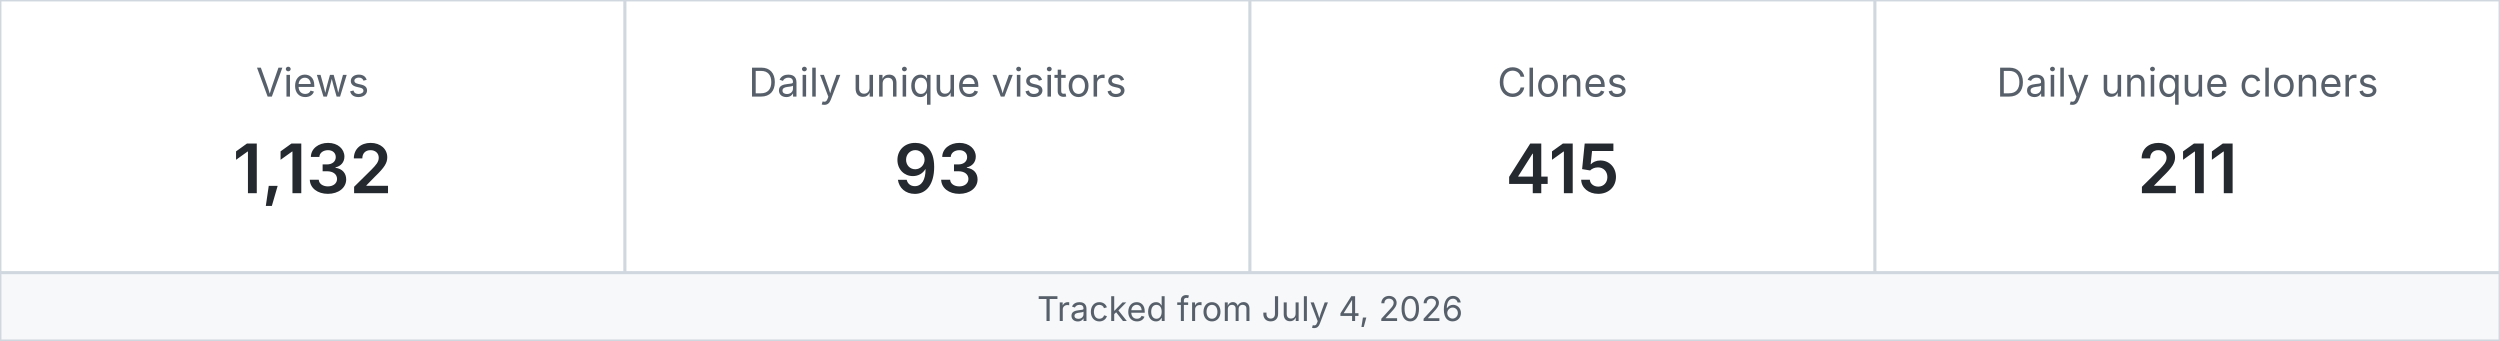
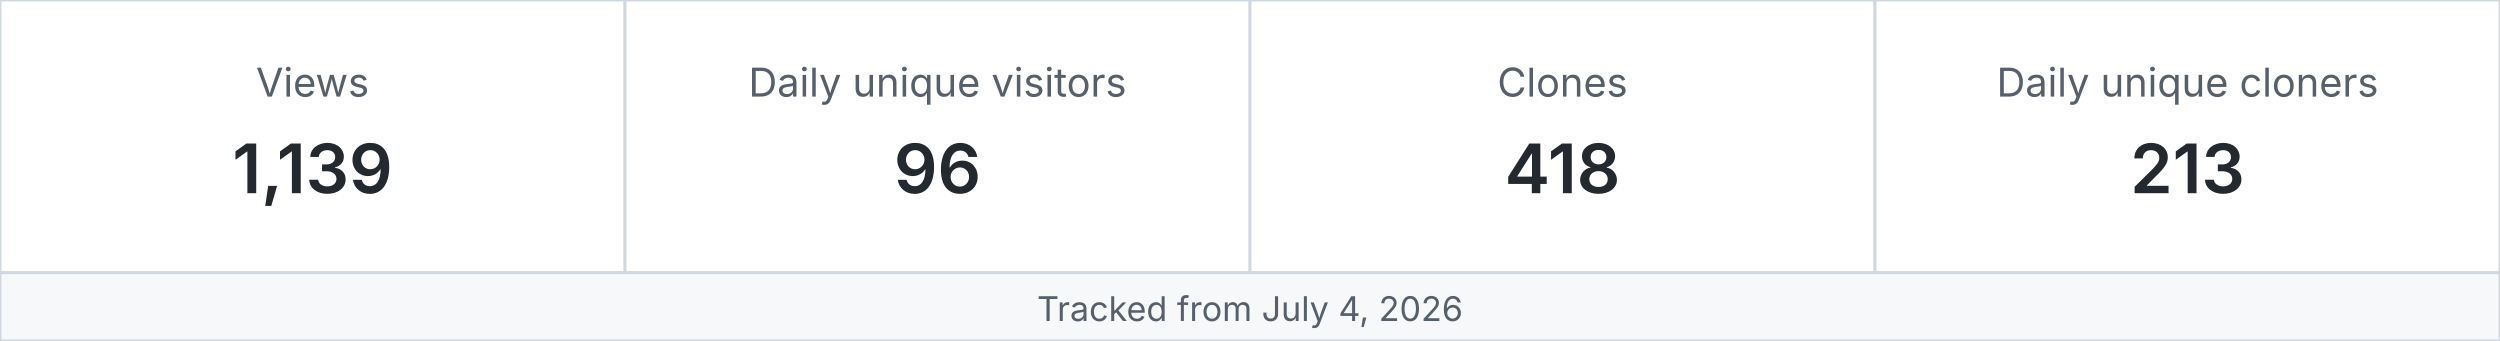
<svg xmlns="http://www.w3.org/2000/svg" width="880" height="120" viewBox="0 0 880 120" role="img" aria-label="MetaXuda repository traffic">
  <rect x="0" y="0" width="220" height="96" fill="#ffffff" stroke="#d0d7de" />
  <text x="110.0" y="34" text-anchor="middle" font-family="-apple-system,BlinkMacSystemFont,Segoe UI,sans-serif" font-size="14" fill="#57606a">Views</text>
-   <text x="110.0" y="68" text-anchor="middle" font-family="-apple-system,BlinkMacSystemFont,Segoe UI,sans-serif" font-size="24" font-weight="600" fill="#24292f">1,132</text>
+   <text x="110.0" y="68" text-anchor="middle" font-family="-apple-system,BlinkMacSystemFont,Segoe UI,sans-serif" font-size="24" font-weight="600" fill="#24292f">1,139</text>
  <rect x="220" y="0" width="220" height="96" fill="#ffffff" stroke="#d0d7de" />
  <text x="330.0" y="34" text-anchor="middle" font-family="-apple-system,BlinkMacSystemFont,Segoe UI,sans-serif" font-size="14" fill="#57606a">Daily unique visitors</text>
-   <text x="330.0" y="68" text-anchor="middle" font-family="-apple-system,BlinkMacSystemFont,Segoe UI,sans-serif" font-size="24" font-weight="600" fill="#24292f">93</text>
+   <text x="330.0" y="68" text-anchor="middle" font-family="-apple-system,BlinkMacSystemFont,Segoe UI,sans-serif" font-size="24" font-weight="600" fill="#24292f">96</text>
  <rect x="440" y="0" width="220" height="96" fill="#ffffff" stroke="#d0d7de" />
  <text x="550.0" y="34" text-anchor="middle" font-family="-apple-system,BlinkMacSystemFont,Segoe UI,sans-serif" font-size="14" fill="#57606a">Clones</text>
-   <text x="550.0" y="68" text-anchor="middle" font-family="-apple-system,BlinkMacSystemFont,Segoe UI,sans-serif" font-size="24" font-weight="600" fill="#24292f">415</text>
+   <text x="550.0" y="68" text-anchor="middle" font-family="-apple-system,BlinkMacSystemFont,Segoe UI,sans-serif" font-size="24" font-weight="600" fill="#24292f">418</text>
  <rect x="660" y="0" width="220" height="96" fill="#ffffff" stroke="#d0d7de" />
  <text x="770.0" y="34" text-anchor="middle" font-family="-apple-system,BlinkMacSystemFont,Segoe UI,sans-serif" font-size="14" fill="#57606a">Daily unique cloners</text>
-   <text x="770.0" y="68" text-anchor="middle" font-family="-apple-system,BlinkMacSystemFont,Segoe UI,sans-serif" font-size="24" font-weight="600" fill="#24292f">211</text>
+   <text x="770.0" y="68" text-anchor="middle" font-family="-apple-system,BlinkMacSystemFont,Segoe UI,sans-serif" font-size="24" font-weight="600" fill="#24292f">213</text>
  <rect x="0" y="96" width="880" height="24" fill="#f6f8fa" stroke="#d0d7de" />
  <text x="440" y="113" text-anchor="middle" font-family="-apple-system,BlinkMacSystemFont,Segoe UI,sans-serif" font-size="12" fill="#57606a">Tracked from July 4, 2026</text>
</svg>
